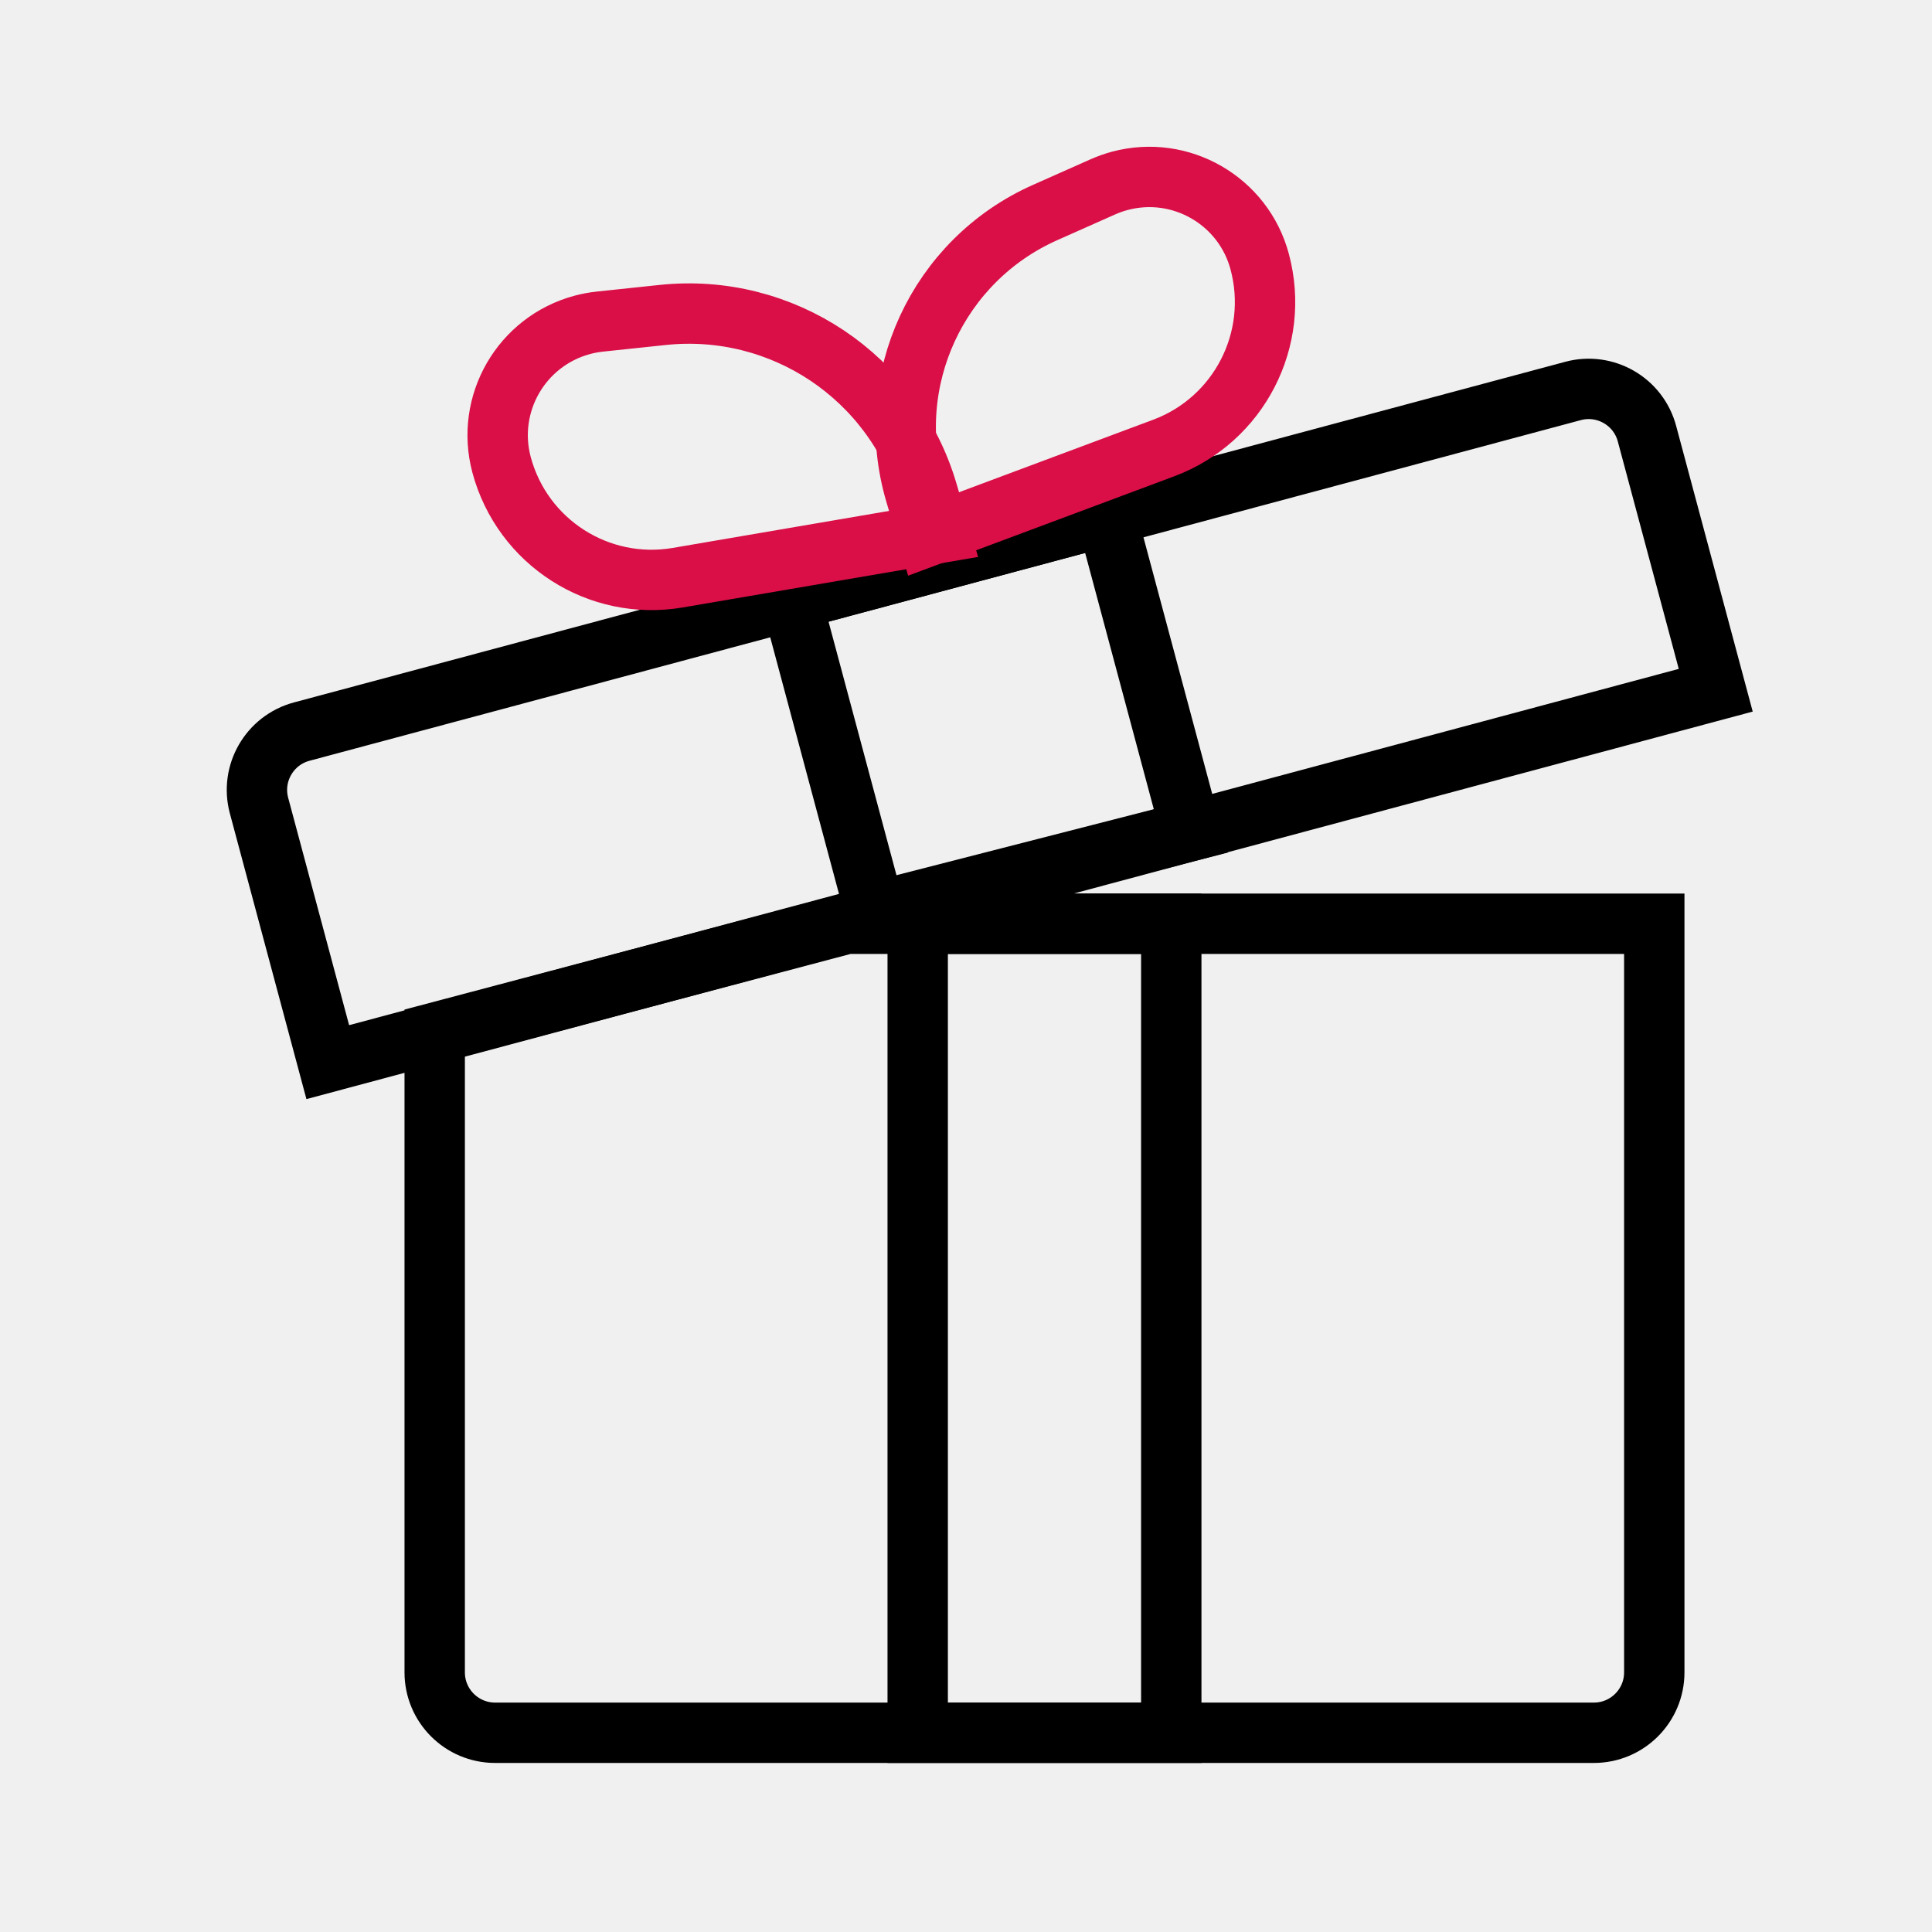
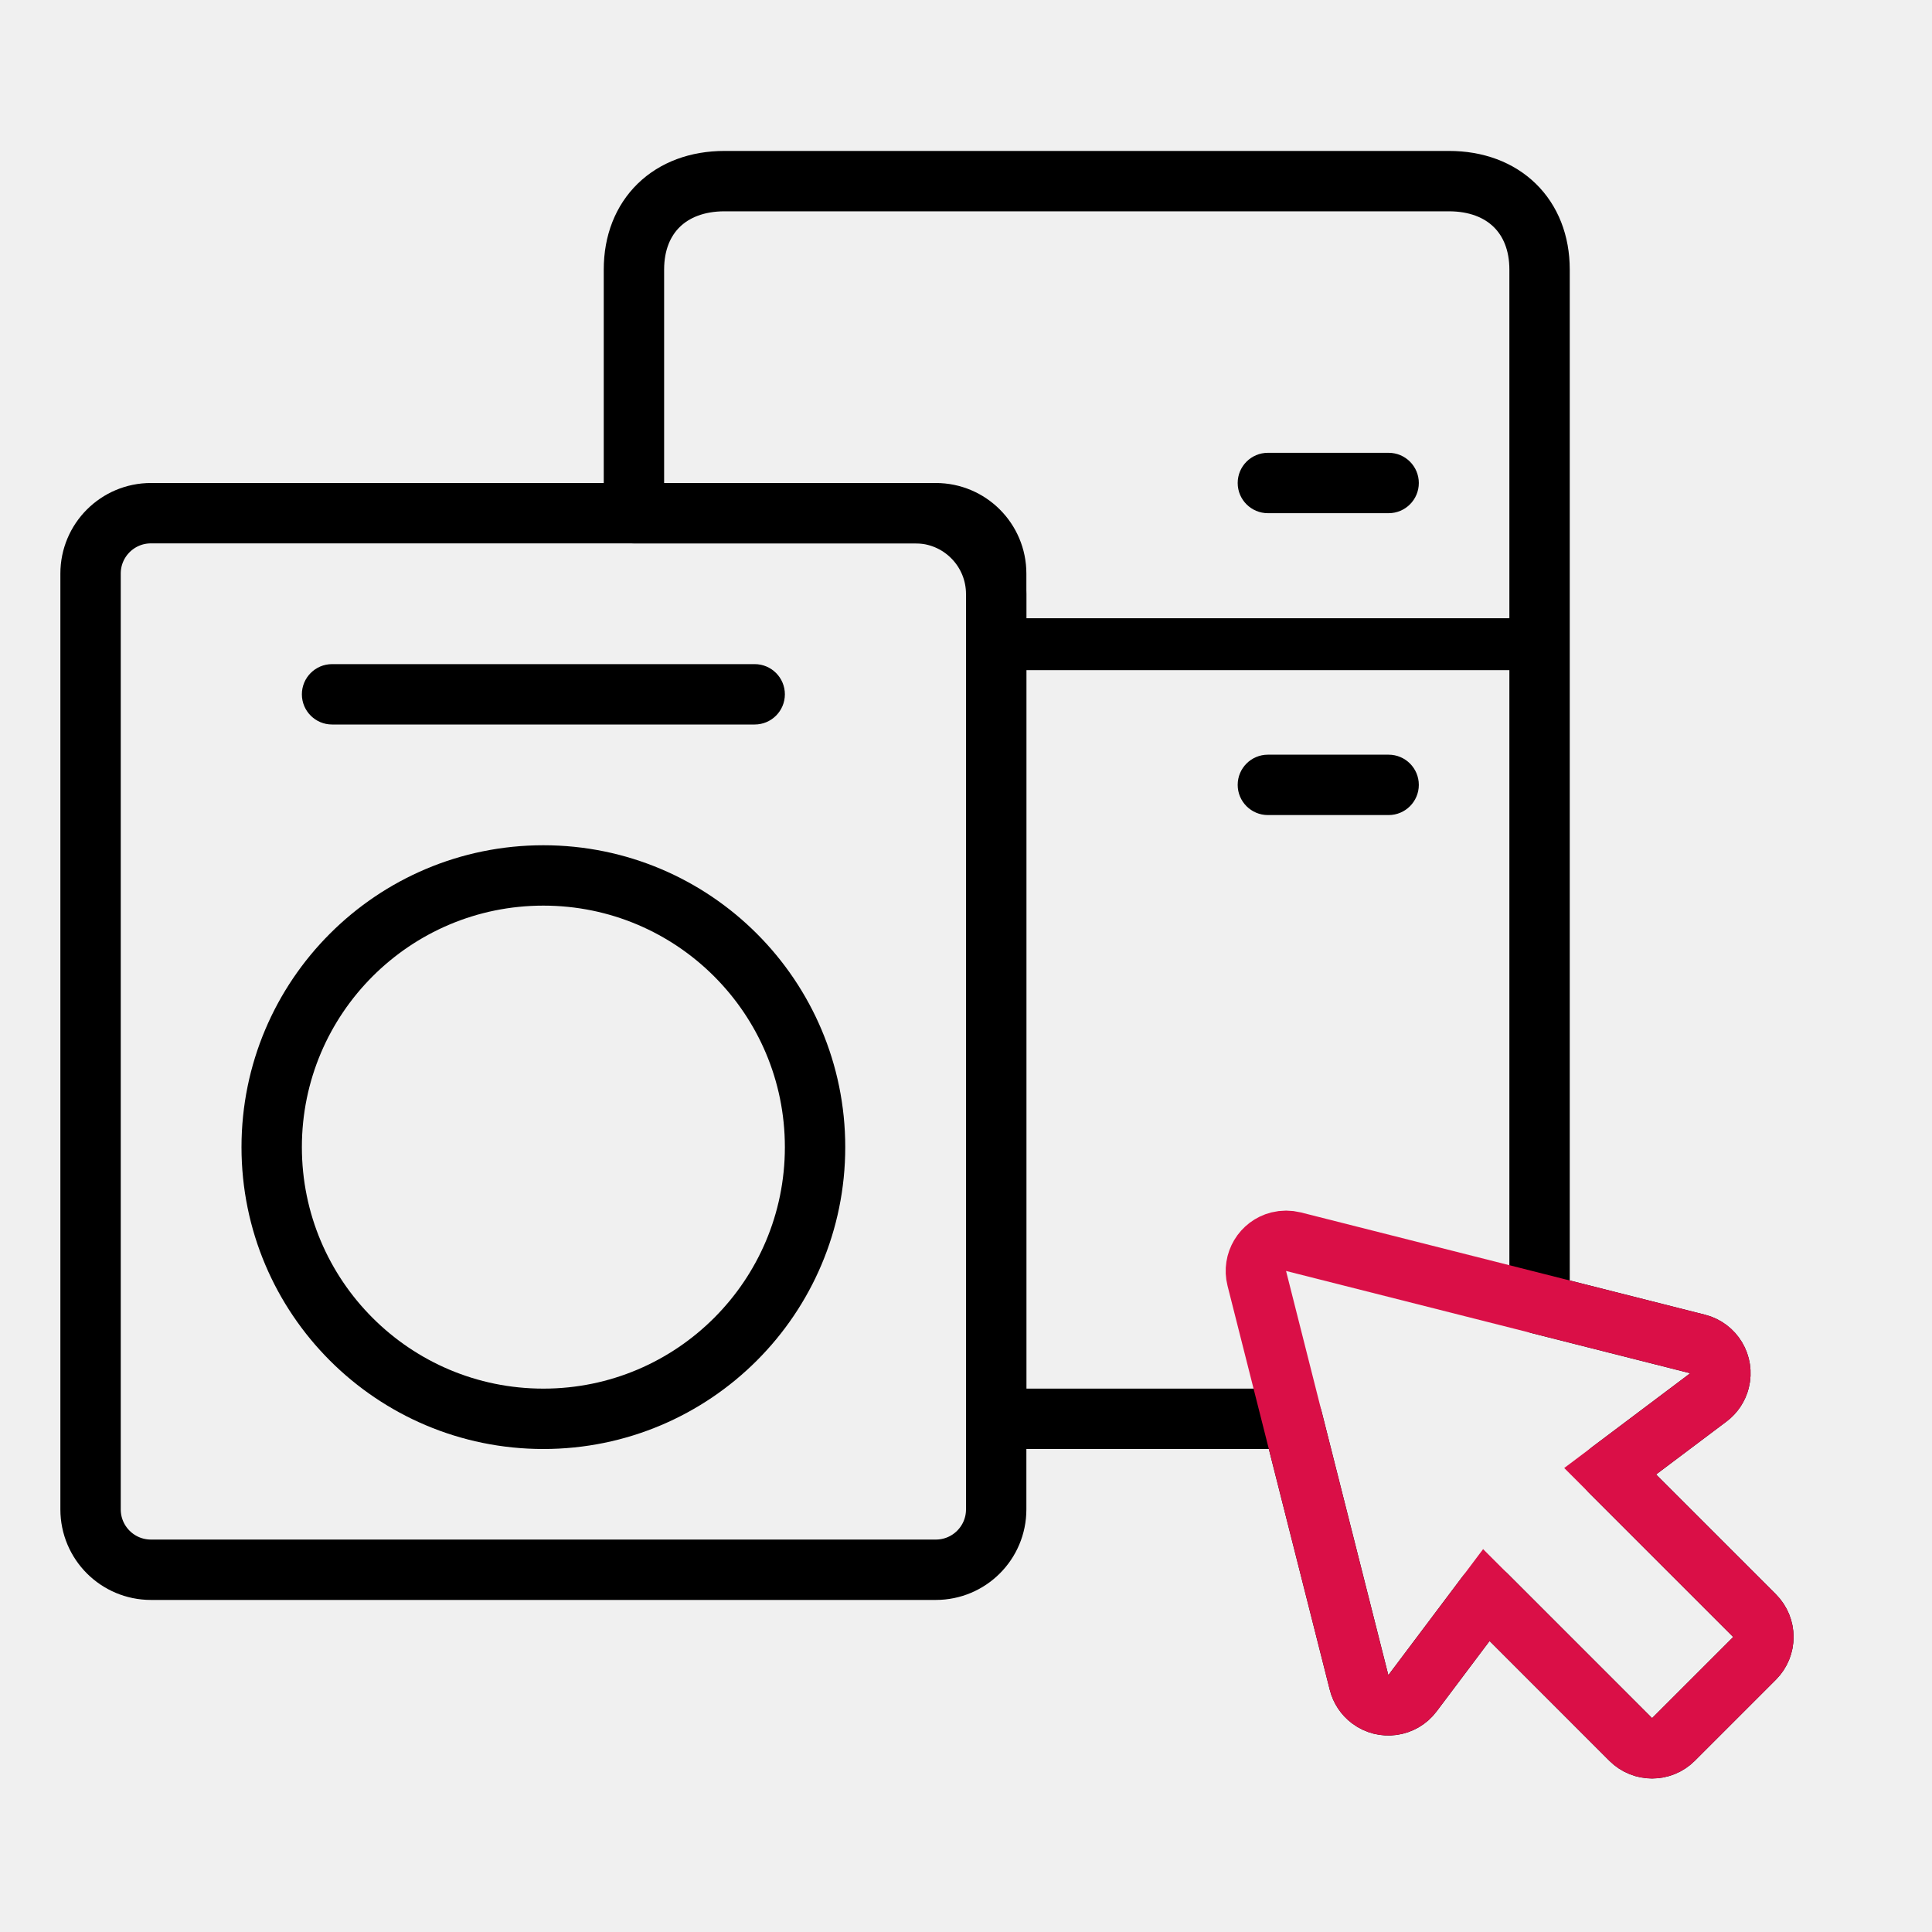
- <svg xmlns="http://www.w3.org/2000/svg" xmlns:xlink="http://www.w3.org/1999/xlink" width="64" height="64" viewBox="0 0 64 64">
-   <defs>
-     <path id="jth5damhja" d="M0 0H57.6V57.6H0z" />
-   </defs>
+ <svg xmlns="http://www.w3.org/2000/svg" width="64" height="64" viewBox="0 0 64 64">
  <g fill="none" fill-rule="evenodd">
    <g>
-       <g>
-         <g>
-           <g>
-             <path d="M0 0H64V64H0z" transform="translate(-342 -6866) translate(270 6718) translate(0 100) translate(72 48)" />
-             <g transform="translate(-342 -6866) translate(270 6718) translate(0 100) translate(72 48) translate(3.2 1.6)">
-               <mask id="dunjq8f4nb" fill="#fff">
-                 <use xlink:href="#jth5damhja" />
-               </mask>
-               <g stroke-width="2" mask="url(#dunjq8f4nb)">
-                 <g>
-                   <path stroke="#000" d="M48.6 28H21.848L8.2 31.613V52.8c0 .552.224 1.052.586 1.414.362.362.862.586 1.414.586h36.4c.552 0 1.052-.224 1.414-.586.362-.362.586-.862.586-1.414V28z" transform="translate(3 1)" />
-                   <path stroke="#000" d="M24.2 28H32.6V54.8H24.2zM3.795 21.635l42.114-11.284c.533-.143 1.074-.056 1.518.2.443.256.788.68.931 1.214l2.278 8.5-45.978 12.32-2.278-8.5c-.143-.534-.056-1.074.2-1.518.256-.443.681-.789 1.215-.932z" transform="translate(3 1)" />
-                   <path stroke="#000" d="M20.022 17.287l10.432-2.795 2.795 10.432-10.462 2.682-2.765-10.319z" transform="translate(3 1)" />
-                   <path stroke="#DA0F47" d="M30.894 3.391c1.01-.27 2.033-.106 2.872.379.839.484 1.493 1.288 1.763 2.298.345 1.285.173 2.595-.397 3.701-.57 1.106-1.537 2.007-2.783 2.472l-7.81 2.917-.416-1.41c-.553-1.87-.37-3.801.398-5.463.767-1.66 2.118-3.053 3.9-3.845l1.914-.851c.18-.08.368-.146.559-.198z" transform="translate(3 1)" />
-                   <path stroke="#DA0F47" d="M13.092 8.161c-1.01.271-1.814.925-2.299 1.764-.484.839-.648 1.863-.378 2.872.344 1.283 1.148 2.33 2.194 3 1.045.67 2.332.963 3.641.74l8.674-1.484-.401-1.36c-.563-1.906-1.766-3.475-3.323-4.516-1.557-1.04-3.467-1.552-5.443-1.344l-2.083.22c-.197.021-.391.057-.582.108z" transform="translate(3 1)" />
-                 </g>
-               </g>
-             </g>
-           </g>
-         </g>
+       <path d="M0 64L64 64 64 0 0 0z" />
+       <g transform="translate(3 6)">
+         <path stroke="#000" stroke-linecap="round" stroke-linejoin="round" stroke-width="2" d="M45 0c1.806 0 3 1.16 3 2.929v34.267l5.236 1.325c.535.136.86.68.724 1.215-.056.221-.186.417-.368.554l-3.254 2.447 4.784 4.783c.39.391.39 1.024 0 1.415l-2.687 2.687c-.39.39-1.024.39-1.415 0l-4.783-4.784-2.447 3.254c-.332.441-.96.53-1.4.198-.183-.137-.313-.333-.369-.554L39.81 41H30V13.678c0-1.422-1.108-2.585-2.508-2.673l-.17-.005H18V2.929C18 1.159 19.194 0 21 0h24z" />
+         <path stroke="#000" stroke-linecap="round" stroke-linejoin="round" stroke-width="2" d="M2 11h26c1.105 0 2 .895 2 2v31c0 1.105-.895 2-2 2H2c-1.105 0-2-.895-2-2V13c0-1.105.895-2 2-2z" />
+         <path fill="#000" d="M30.087 14.48L48.09 14.48 48.09 16.2 30.087 16.2z" />
+         <rect width="6" height="2" x="38" y="9" fill="#000" rx="1" />
+         <rect width="6" height="2" x="38" y="19" fill="#000" rx="1" />
+         <circle cx="15" cy="32" r="9" stroke="#000" stroke-linecap="round" stroke-linejoin="round" stroke-width="2" />
+         <path fill="#000" d="M8 16h14c.552 0 1 .448 1 1s-.448 1-1 1H8c-.552 0-1-.448-1-1s.448-1 1-1z" />
+         <path stroke="#DA0F47" stroke-width="2" d="M42.021 49.736l-3.388-13.388c-.135-.535.19-1.08.724-1.215.161-.04.33-.04.491 0l13.388 3.388c.535.136.86.68.724 1.215-.056.221-.186.417-.368.554l-3.254 2.447h0l4.784 4.783c.39.391.39 1.024 0 1.415l-2.687 2.687c-.39.39-1.024.39-1.415 0l-4.783-4.784h0l-2.447 3.254c-.332.441-.96.53-1.4.198-.183-.137-.313-.333-.369-.554z" />
      </g>
    </g>
  </g>
</svg>
